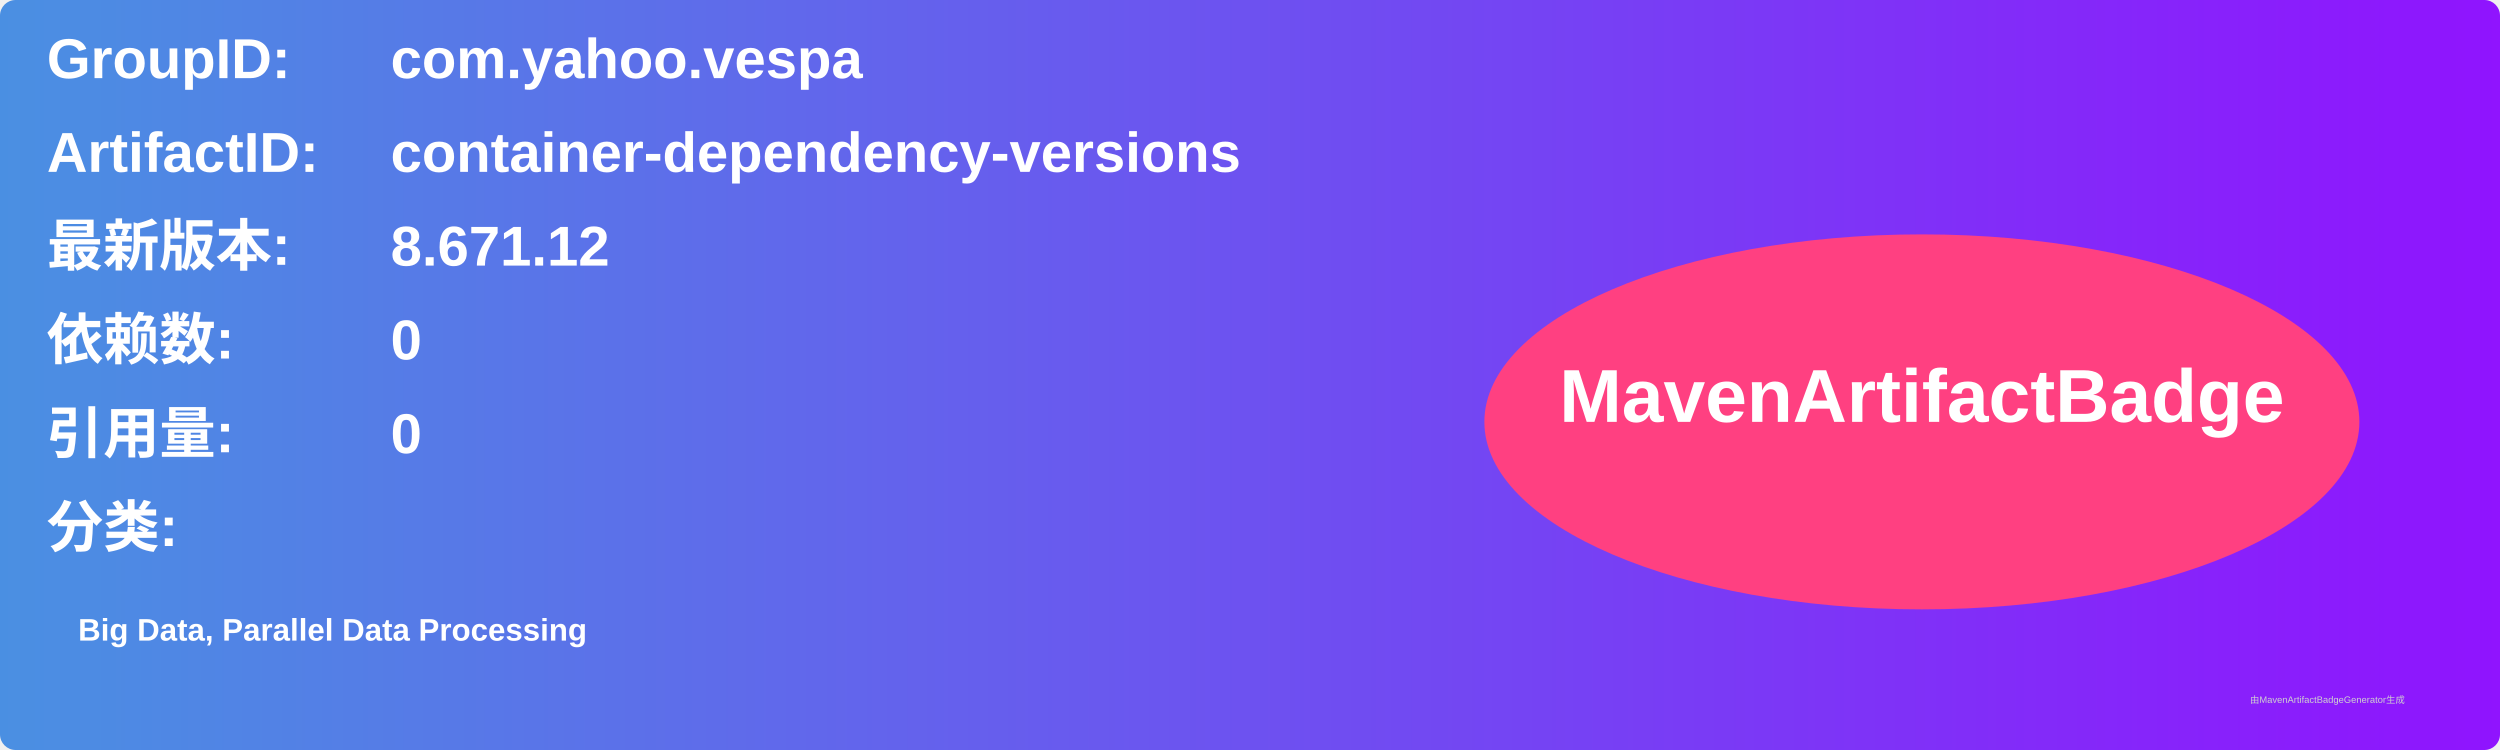
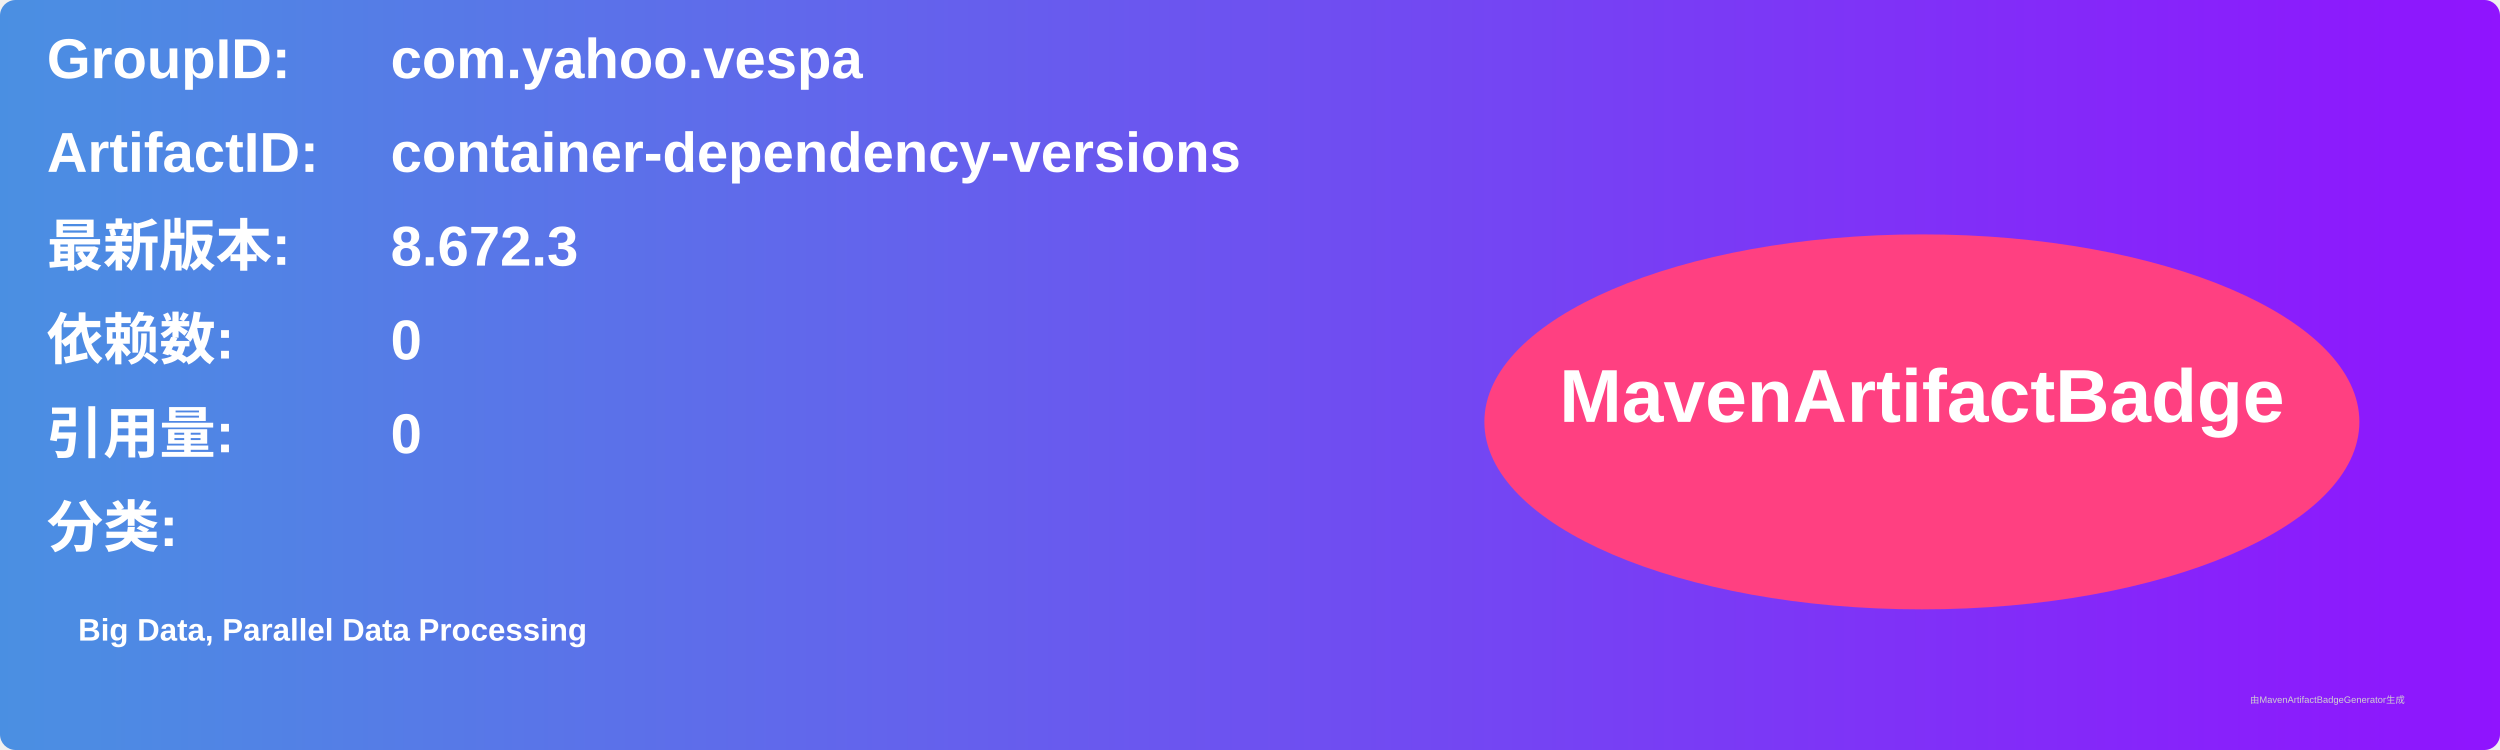
<svg xmlns="http://www.w3.org/2000/svg" width="800" height="240" viewBox="0 0 800 240">
  <linearGradient id="grad" x1="0%" y1="0%" x2="100%" y2="0%">
    <stop offset="0%" stop-color="#4a90e2" />
    <stop offset="100%" stop-color="#9013fe" />
  </linearGradient>
  <rect width="100%" height="100%" rx="5" ry="5" fill="url(#grad)" />
  <g transform="translate(15, 15)">
    <text x="0" y="10" font-family="Arial" font-size="18" fill="white" font-weight="bold" width="260">GroupID:</text>
    <text x="110" y="10" font-family="Arial" font-size="18" fill="white" font-weight="bold" width="460">com.yahoo.vespa</text>
    <text x="0" y="40" font-family="Arial" font-size="18" fill="white" font-weight="bold" width="260">ArtifactID:</text>
    <text x="110" y="40" font-family="Arial" font-size="18" fill="white" font-weight="bold" width="460">container-dependency-versions</text>
    <text x="0" y="70" font-family="Arial" font-size="18" fill="white" font-weight="bold">最新版本:</text>
    <text x="110" y="70" font-family="Arial" font-size="18" fill="white" font-weight="bold">
-       <tspan font-weight="bold">8.671.12</tspan>
+       <tspan font-weight="bold">8.672.3</tspan>
    </text>
    <text x="0" y="100" font-family="Arial" font-size="18" fill="white" font-weight="bold">依赖数: </text>
    <text x="110" y="100" font-family="Arial" font-size="18" fill="white">
      <tspan font-weight="bold">0</tspan>
    </text>
    <text x="0" y="130" font-family="Arial" font-size="18" fill="white" font-weight="bold">引用量: </text>
    <text x="110" y="130" font-family="Arial" font-size="18" fill="white">
      <tspan font-weight="bold">0</tspan>
    </text>
    <text x="0" y="160" font-family="Arial" font-size="18" fill="white" font-weight="bold">分类:</text>
    <text x="10" y="190" font-family="Arial" font-size="10" fill="white">
      <tspan font-weight="bold">Big Data, Parallel Data Processing</tspan>
    </text>
    <ellipse cx="600" cy="120" rx="140" ry="60" fill="#ff4081" />
    <text x="600" y="120" text-anchor="middle" font-family="Arial" font-size="24" fill="white" font-weight="bold">MavenArtifactBadge</text>
  </g>
  <text x="720" y="225" font-family="Arial" font-size="3" fill="#d0d0d0">由MavenArtifactBadgeGenerator生成</text>
</svg>
